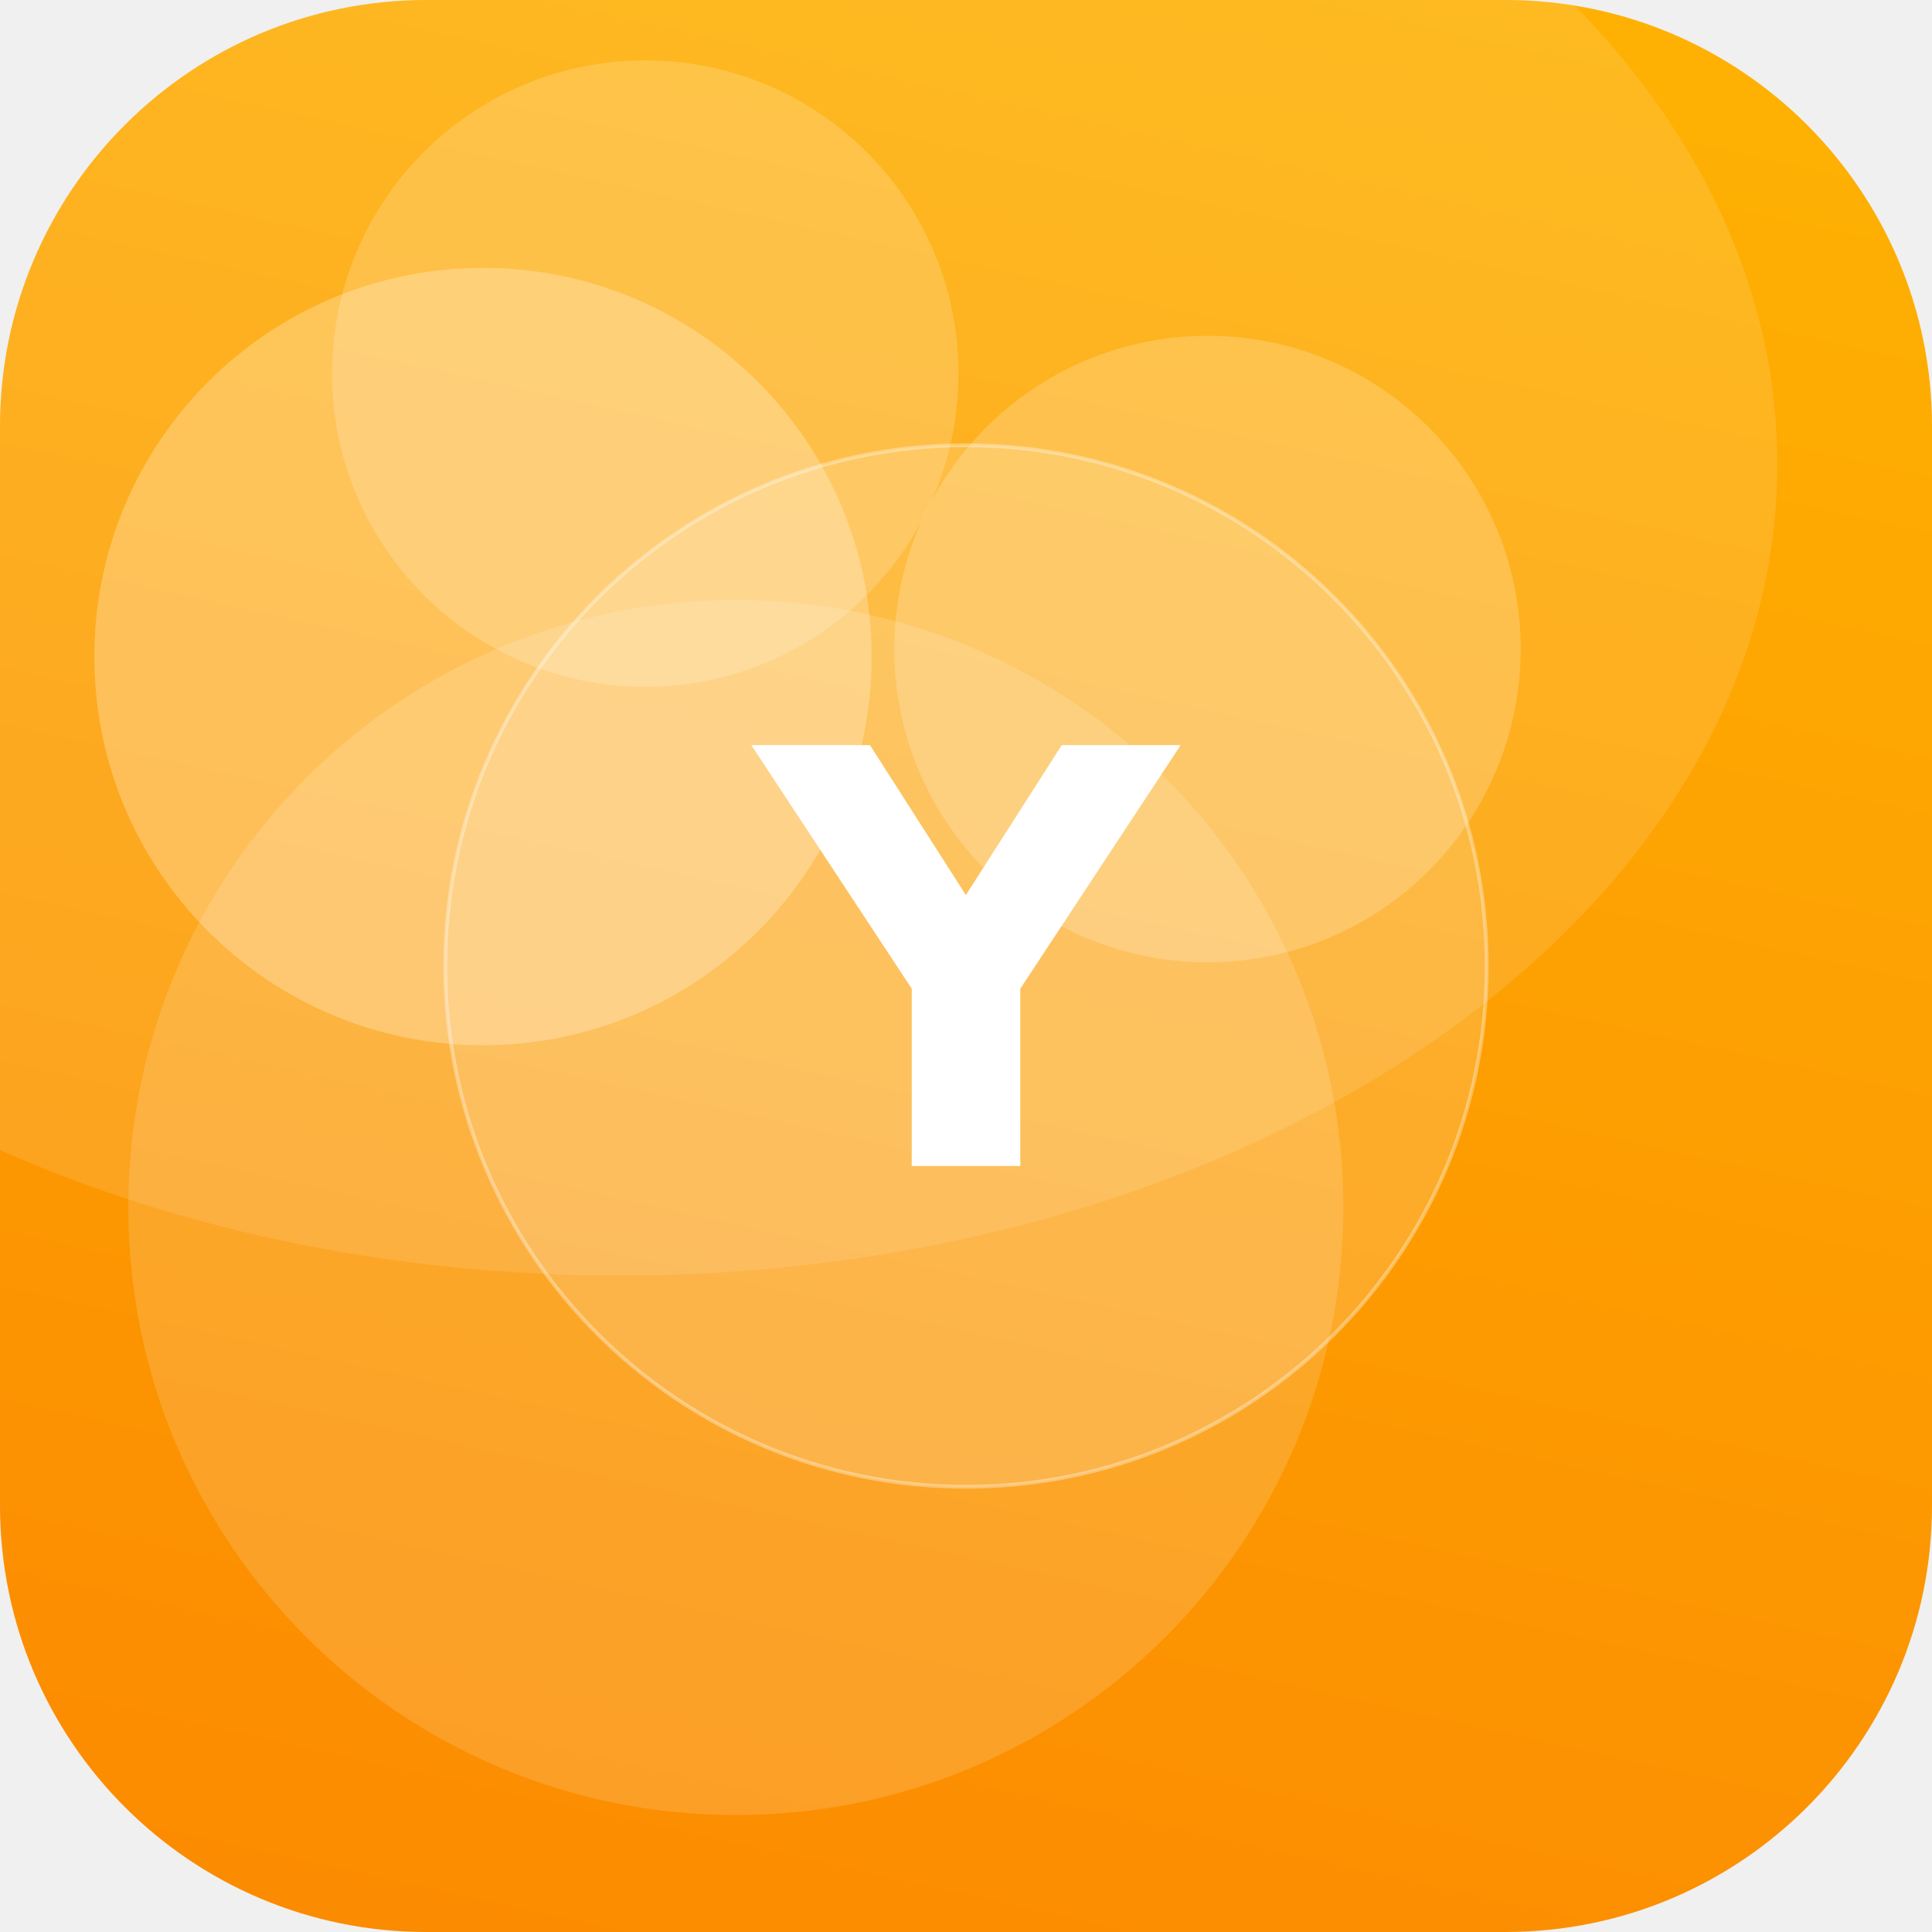
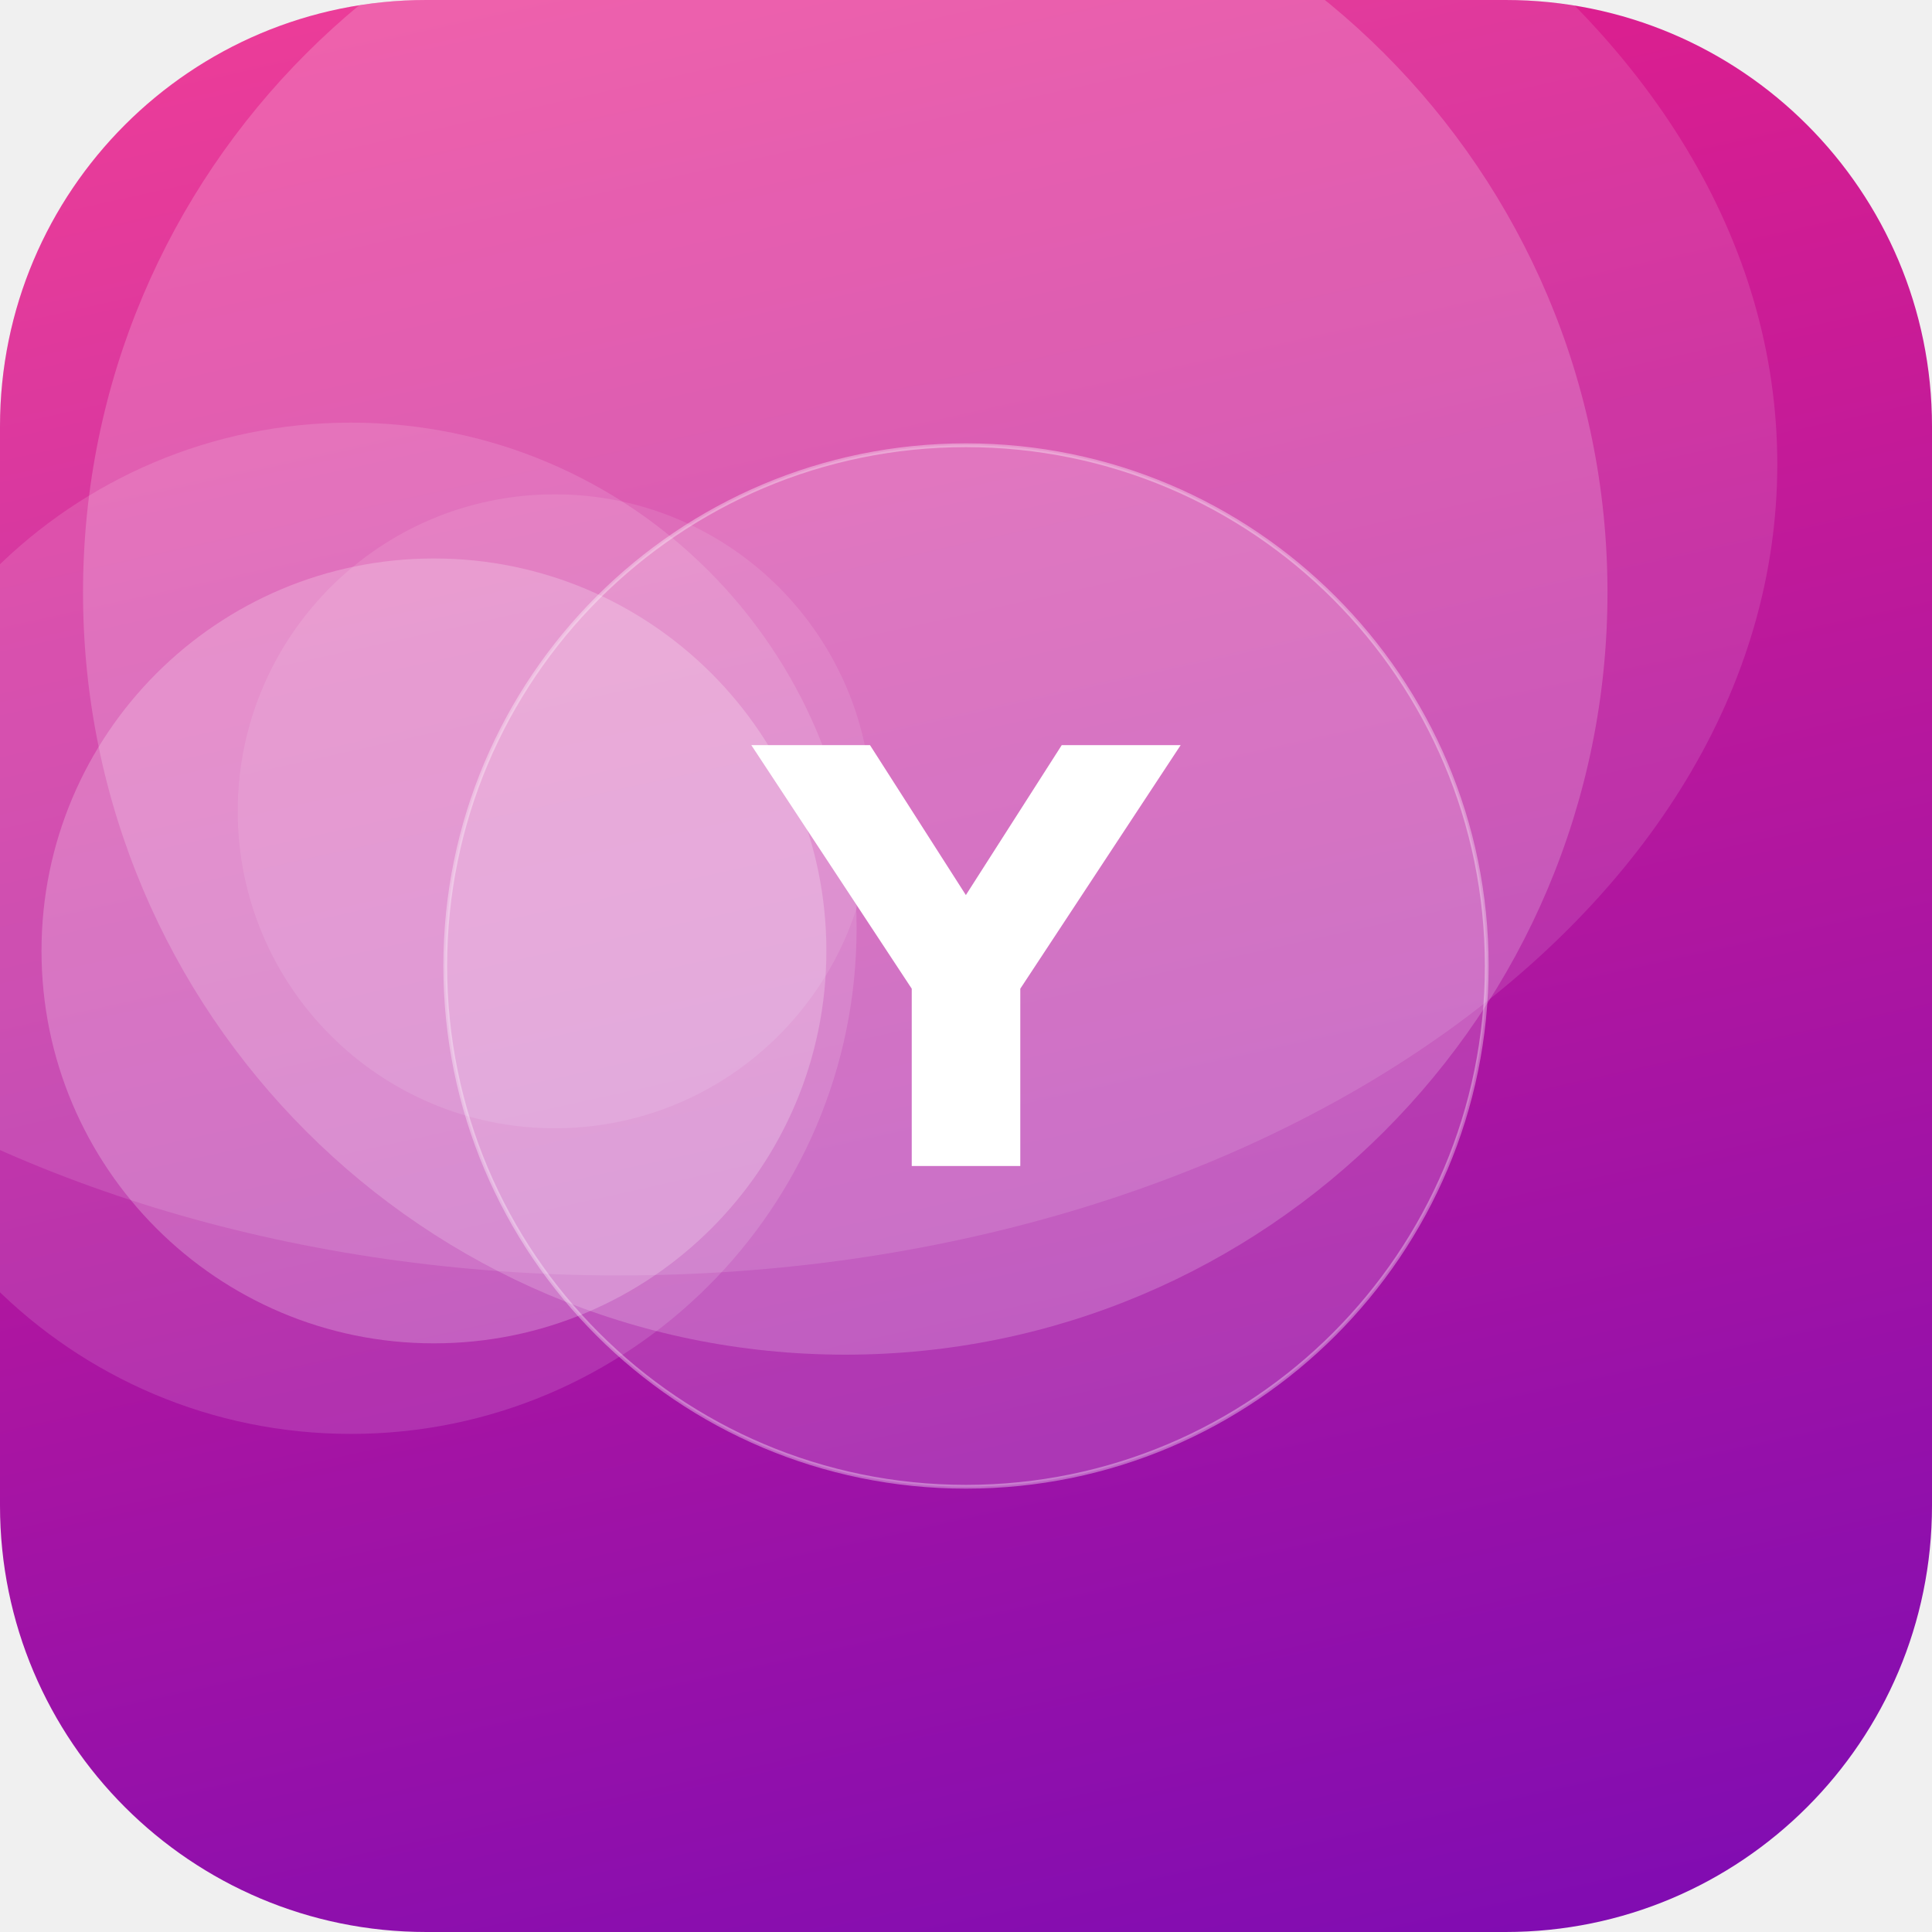
<svg xmlns="http://www.w3.org/2000/svg" width="512" height="512" viewBox="0 0 512 512">
  <defs>
-     <linearGradient id="g" x1="0" y1="0" x2="1" y2="1" gradientTransform="rotate(57 0.5 0.5)">
-       <stop offset="0" stop-color="#FFB703" />
-       <stop offset="1" stop-color="#FB8500" />
+     <linearGradient id="g" x1="0" y1="0" x2="1" y2="1" gradientTransform="rotate(33 0.5 0.5)">
+       <stop offset="0" stop-color="#F72585" />
+       <stop offset="1" stop-color="#7209B7" />
    </linearGradient>
    <clipPath id="c">
      <rect width="512" height="512" rx="113" />
    </clipPath>
  </defs>
  <g clip-path="url(#c)">
    <rect width="512" height="512" fill="url(#g)" />
-     <circle cx="320" cy="172" r="83" fill="#FFFFFF" fill-opacity="0.20" />
-     <circle cx="171" cy="99" r="83" fill="#FFFFFF" fill-opacity="0.18" />
-     <circle cx="128" cy="174" r="103" fill="#FFFFFF" fill-opacity="0.26" />
-     <circle cx="195" cy="320" r="161" fill="#FFFFFF" fill-opacity="0.15" />
+     <circle cx="147" cy="215" r="84" fill="#FFFFFF" fill-opacity="0.10" />
+     <circle cx="93" cy="246" r="134" fill="#FFFFFF" fill-opacity="0.13" />
+     <circle cx="224" cy="157" r="202" fill="#FFFFFF" fill-opacity="0.19" />
+     <circle cx="115" cy="252" r="104" fill="#FFFFFF" fill-opacity="0.22" />
    <ellipse cx="164" cy="123" rx="307" ry="215" fill="#FFFFFF" fill-opacity="0.12" />
    <circle cx="256" cy="256" r="138" fill="#FFFFFF" fill-opacity="0.16" stroke="#FFFFFF" stroke-opacity="0.35" />
    <text x="50%" y="50%" dy="53" text-anchor="middle" font-family="DejaVu Sans, Helvetica, Arial, sans-serif" font-weight="bold" font-size="153" fill="#FFFFFF">Y</text>
  </g>
</svg>
